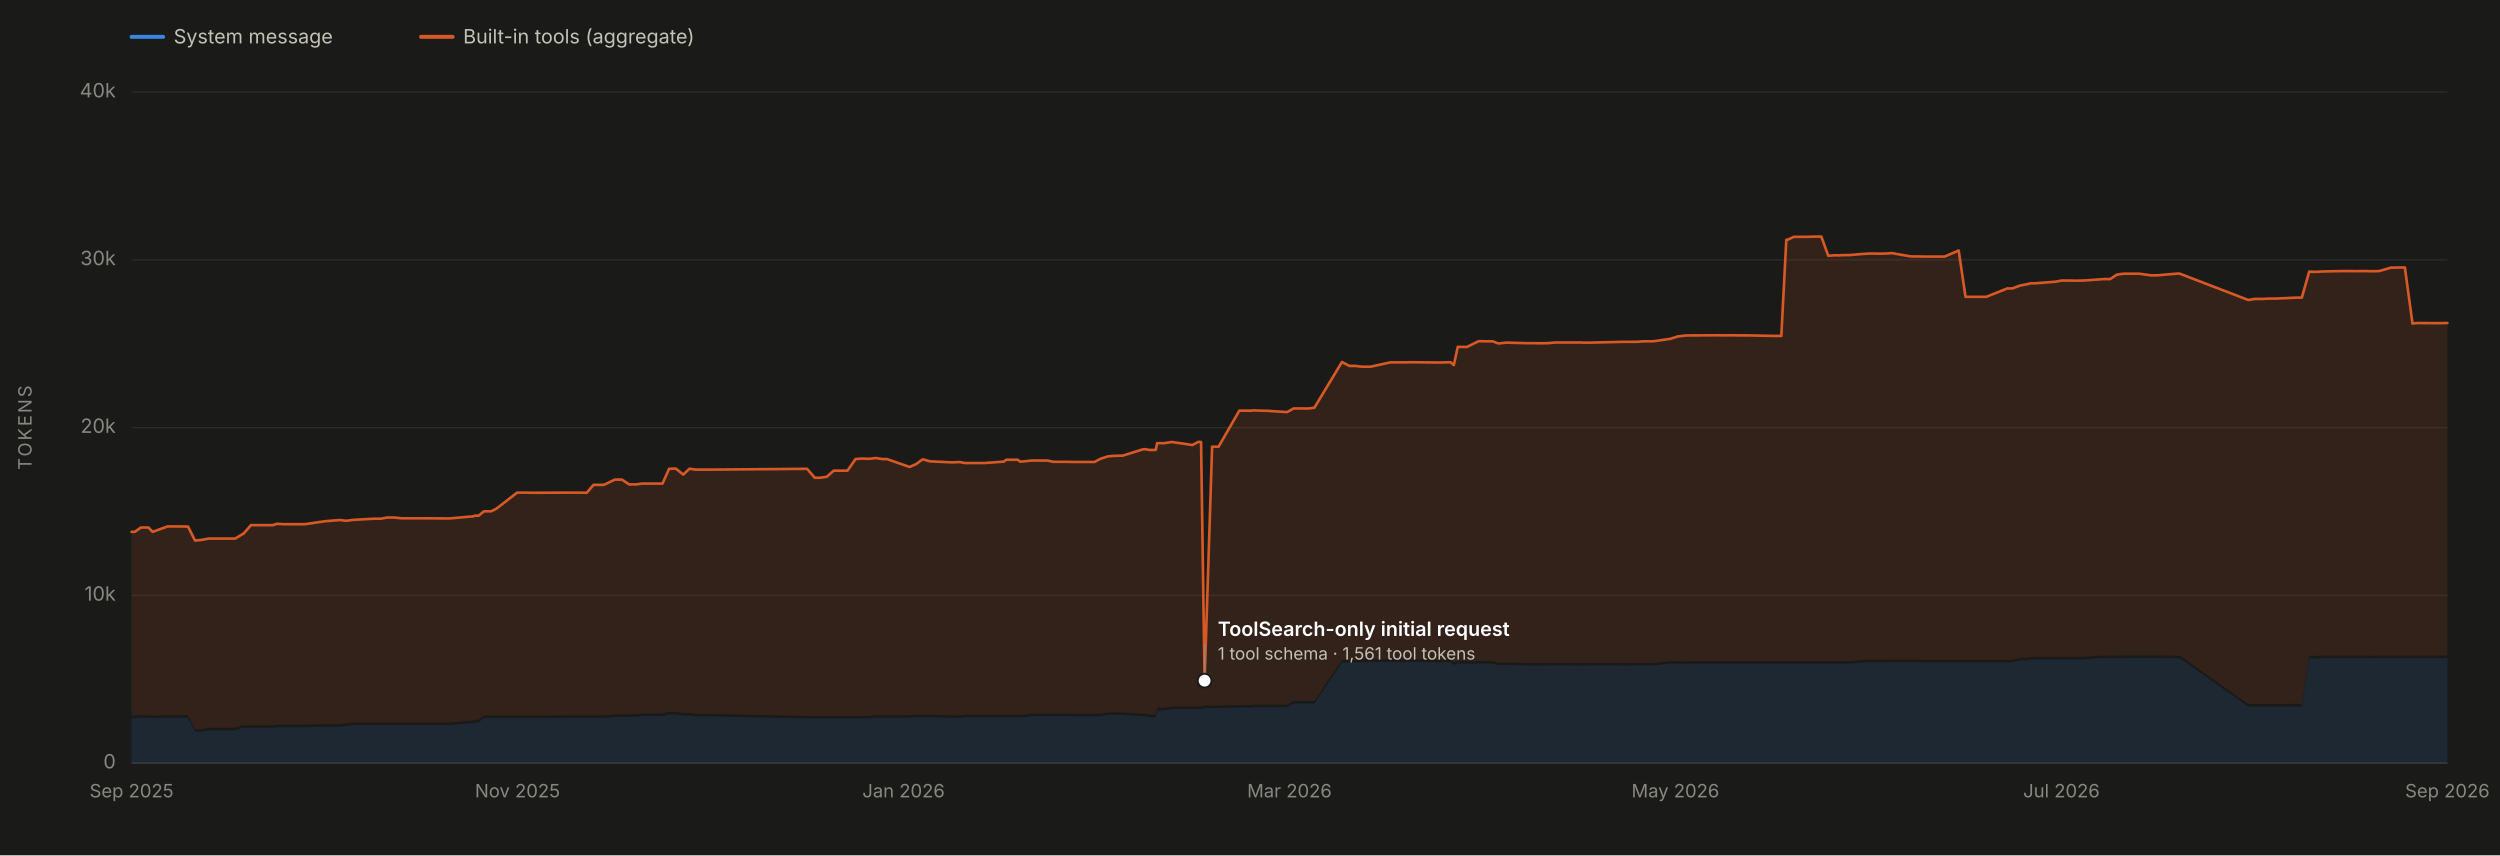
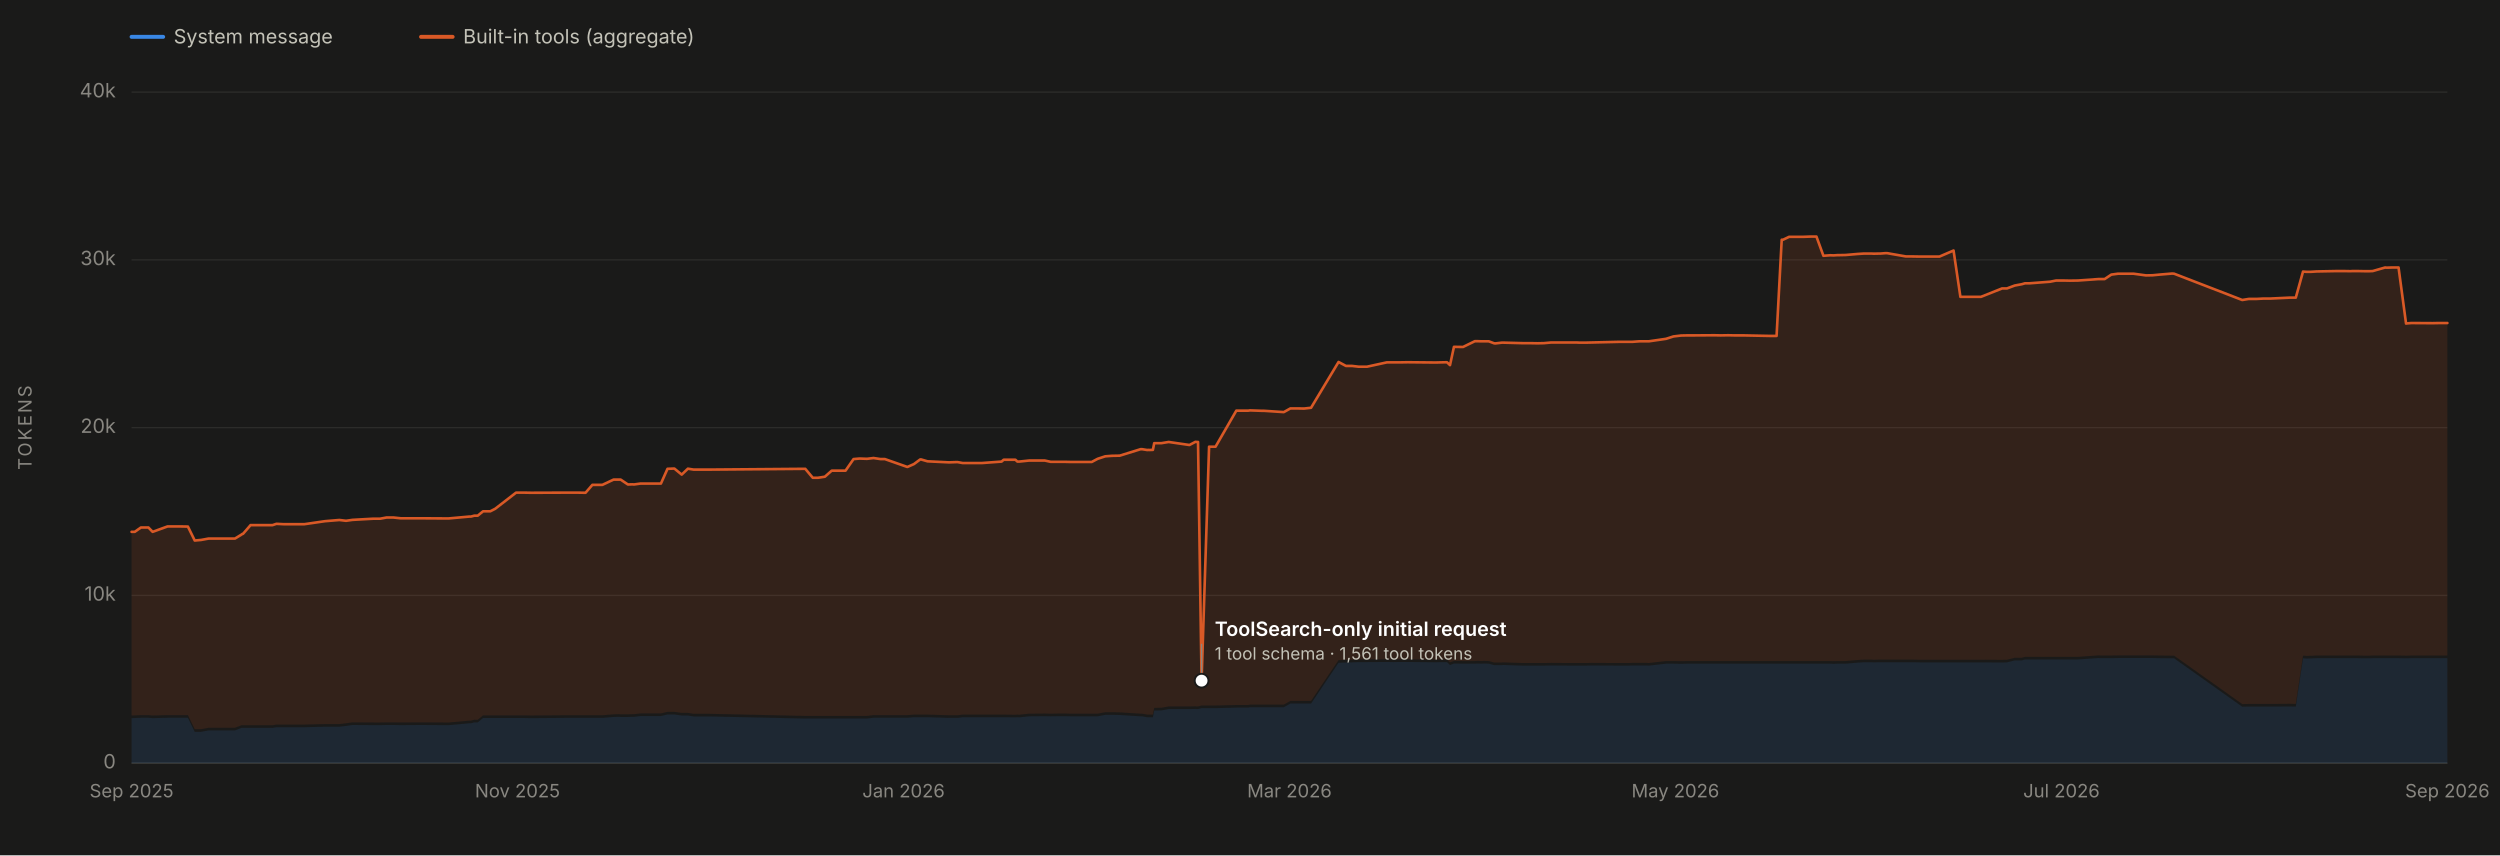
<svg xmlns="http://www.w3.org/2000/svg" viewBox="0 0 1900 650" width="1900" height="650" role="img" aria-labelledby="chartTitle chartDesc" font-family="system-ui, -apple-system, 'Segoe UI', sans-serif">
  <rect x="0" y="0" width="1900" height="650" fill="#1a1a19" />
  <line x1="100" y1="580.0" x2="1860" y2="580.0" stroke="#2c2c2a" stroke-width="1" />
  <text x="88" y="584.0" font-size="15" fill="#898781" text-anchor="end">0</text>
  <line x1="100" y1="452.5" x2="1860" y2="452.5" stroke="#2c2c2a" stroke-width="1" />
  <text x="88" y="456.5" font-size="15" fill="#898781" text-anchor="end">10k</text>
  <line x1="100" y1="325.0" x2="1860" y2="325.0" stroke="#2c2c2a" stroke-width="1" />
  <text x="88" y="329.0" font-size="15" fill="#898781" text-anchor="end">20k</text>
  <line x1="100" y1="197.5" x2="1860" y2="197.5" stroke="#2c2c2a" stroke-width="1" />
  <text x="88" y="201.5" font-size="15" fill="#898781" text-anchor="end">30k</text>
  <line x1="100" y1="70.0" x2="1860" y2="70.0" stroke="#2c2c2a" stroke-width="1" />
  <text x="88" y="74.0" font-size="15" fill="#898781" text-anchor="end">40k</text>
  <text x="24" y="325.0" font-size="14" fill="#898781" text-anchor="middle" letter-spacing="1.5" transform="rotate(-90 24 325.0)">TOKENS</text>
  <line x1="100" y1="580" x2="1860" y2="580" stroke="#383835" stroke-width="1" />
  <text x="100.0" y="606" font-size="14" fill="#898781" text-anchor="middle">Sep 2025</text>
  <text x="393.3" y="606" font-size="14" fill="#898781" text-anchor="middle">Nov 2025</text>
  <text x="686.7" y="606" font-size="14" fill="#898781" text-anchor="middle">Jan 2026</text>
  <text x="980.0" y="606" font-size="14" fill="#898781" text-anchor="middle">Mar 2026</text>
  <text x="1273.3" y="606" font-size="14" fill="#898781" text-anchor="middle">May 2026</text>
  <text x="1566.7" y="606" font-size="14" fill="#898781" text-anchor="middle">Jul 2026</text>
  <text x="1860.0" y="606" font-size="14" fill="#898781" text-anchor="middle">Sep 2026</text>
-   <path d="M 100.0 580.0 L 100.0 545.8 L 102.4 545.7 L 107.1 545.5 L 112.8 545.5 L 116.0 545.8 L 127.4 545.5 L 138.0 545.5 L 142.9 545.5 L 148.2 556.2 L 152.4 556.2 L 152.8 556.2 L 158.7 555.1 L 178.8 555.1 L 183.7 553.2 L 184.6 553.2 L 185.0 553.2 L 189.0 553.2 L 190.7 553.2 L 195.4 553.2 L 207.4 553.2 L 210.4 552.7 L 216.2 552.7 L 227.0 552.7 L 231.6 552.7 L 247.4 552.3 L 258.4 552.3 L 263.4 551.7 L 268.4 551.0 L 284.5 551.1 L 289.5 551.1 L 294.4 551.0 L 299.5 551.0 L 305.1 551.1 L 320.7 551.0 L 337.2 551.1 L 341.8 551.1 L 357.3 549.7 L 358.7 549.7 L 361.3 549.0 L 363.8 549.0 L 367.8 545.7 L 373.3 545.7 L 377.1 545.7 L 393.0 545.7 L 394.0 545.7 L 394.5 545.7 L 399.4 545.7 L 404.4 545.8 L 430.7 545.6 L 437.0 545.6 L 440.0 545.6 L 445.9 545.6 L 451.1 545.6 L 458.9 545.6 L 467.3 544.9 L 471.5 544.8 L 472.7 544.9 L 478.3 544.9 L 481.8 544.8 L 482.9 544.8 L 487.9 544.2 L 488.2 544.2 L 503.5 544.2 L 508.5 543.0 L 513.6 543.0 L 519.3 543.8 L 524.0 543.8 L 528.4 544.5 L 540.3 544.5 L 613.4 546.1 L 619.2 546.1 L 623.2 546.1 L 628.4 546.1 L 633.6 546.1 L 639.1 546.1 L 644.1 546.1 L 650.2 546.1 L 654.9 546.1 L 660.5 546.1 L 665.5 545.5 L 670.8 545.5 L 671.0 545.5 L 674.1 545.5 L 691.3 545.5 L 696.3 545.1 L 701.0 545.1 L 701.4 545.1 L 701.8 545.1 L 706.7 545.1 L 723.1 545.6 L 728.5 545.6 L 729.6 545.6 L 733.4 545.1 L 737.8 545.1 L 739.1 545.1 L 742.9 545.1 L 747.9 545.1 L 748.2 545.1 L 763.0 545.1 L 764.7 545.1 L 773.6 545.2 L 775.1 545.1 L 776.5 545.2 L 784.1 544.4 L 784.4 544.4 L 796.0 544.3 L 800.6 544.4 L 806.6 544.3 L 811.9 544.3 L 815.7 544.4 L 831.8 544.4 L 836.3 544.4 L 842.1 543.3 L 847.4 543.3 L 847.8 543.3 L 853.2 543.4 L 868.9 544.4 L 870.3 544.4 L 873.9 545.1 L 874.7 545.1 L 874.8 545.1 L 875.5 545.1 L 878.4 545.1 L 879.4 540.0 L 884.2 539.9 L 885.0 539.9 L 890.5 538.9 L 906.3 538.9 L 910.8 538.8 L 911.9 538.9 L 912.8 538.9 L 915.5 538.2 L 921.2 538.2 L 926.1 538.2 L 941.9 537.8 L 951.1 537.8 L 952.4 537.5 L 961.2 537.5 L 963.0 537.5 L 978.2 537.5 L 983.2 534.7 L 988.5 534.7 L 993.6 534.7 L 998.9 534.7 L 1019.9 503.7 L 1025.5 503.5 L 1030.1 503.4 L 1035.2 503.2 L 1041.6 503.2 L 1056.7 503.1 L 1062.0 503.2 L 1067.0 503.1 L 1072.5 503.1 L 1092.7 503.3 L 1094.4 503.3 L 1098.0 503.2 L 1102.5 503.2 L 1104.9 505.4 L 1107.9 504.3 L 1114.8 504.4 L 1123.8 504.4 L 1125.8 504.3 L 1128.7 504.4 L 1130.7 504.3 L 1134.4 504.4 L 1138.4 505.5 L 1139.3 505.5 L 1144.5 505.5 L 1145.4 505.4 L 1160.2 505.9 L 1166.0 505.9 L 1171.6 505.9 L 1176.3 505.9 L 1181.9 505.8 L 1196.8 505.9 L 1201.5 505.9 L 1203.3 505.9 L 1208.5 505.9 L 1212.6 505.8 L 1233.3 505.9 L 1238.2 505.9 L 1241.1 505.9 L 1243.6 505.8 L 1249.1 505.8 L 1253.5 505.8 L 1255.1 505.8 L 1256.4 505.9 L 1269.5 504.4 L 1275.1 504.4 L 1280.9 504.5 L 1285.6 504.4 L 1290.5 504.4 L 1306.4 504.4 L 1311.1 504.4 L 1316.9 504.4 L 1321.5 504.4 L 1323.0 504.4 L 1326.9 504.4 L 1328.7 504.4 L 1348.5 504.4 L 1353.8 504.4 L 1357.6 504.4 L 1358.6 504.4 L 1363.3 504.4 L 1364.9 504.4 L 1373.8 504.4 L 1379.5 504.4 L 1384.2 504.4 L 1389.5 504.4 L 1394.7 504.4 L 1397.1 504.5 L 1400.1 504.4 L 1401.5 504.4 L 1406.3 504.4 L 1415.6 503.6 L 1420.4 503.3 L 1426.0 503.3 L 1427.8 503.4 L 1432.2 503.3 L 1433.0 503.3 L 1436.8 503.3 L 1438.0 503.3 L 1452.3 503.3 L 1457.3 503.3 L 1462.6 503.4 L 1468.6 503.4 L 1469.0 503.4 L 1477.9 503.4 L 1488.6 503.4 L 1493.8 503.4 L 1498.3 503.4 L 1499.2 503.4 L 1504.5 503.4 L 1509.5 503.4 L 1525.6 503.5 L 1529.4 503.4 L 1535.3 501.9 L 1540.7 501.9 L 1543.1 501.2 L 1546.6 501.2 L 1562.2 501.2 L 1566.8 501.2 L 1568.2 501.2 L 1572.4 501.2 L 1577.3 501.2 L 1583.5 501.2 L 1598.9 500.1 L 1600.5 500.2 L 1603.7 500.2 L 1608.9 500.2 L 1614.1 500.1 L 1620.0 500.1 L 1620.4 500.1 L 1625.7 500.1 L 1635.2 500.1 L 1640.3 500.1 L 1645.5 500.2 L 1655.2 500.3 L 1656.7 500.3 L 1708.7 537.1 L 1713.5 537.0 L 1719.2 537.0 L 1725.0 537.0 L 1729.7 537.0 L 1730.3 537.0 L 1744.9 536.9 L 1749.4 537.0 L 1755.0 500.3 L 1757.8 500.5 L 1760.7 500.4 L 1765.3 500.2 L 1780.8 500.2 L 1786.1 500.2 L 1791.4 500.2 L 1792.5 500.2 L 1796.4 500.2 L 1801.5 500.3 L 1805.8 500.3 L 1808.2 500.2 L 1817.6 500.2 L 1818.4 500.2 L 1819.6 500.2 L 1822.8 500.2 L 1827.7 500.2 L 1833.5 500.3 L 1833.9 500.3 L 1837.6 500.2 L 1853.6 500.2 L 1858.9 500.2 L 1860.0 500.2 L 1860.0 580.0 Z" fill="#3987e5" fill-opacity="0.13" stroke="none" />
-   <path d="M 100.0 543.8 L 100.0 404.2 L 102.4 404.2 L 107.1 400.9 L 112.8 400.9 L 116.0 404.2 L 127.4 400.1 L 138.0 400.1 L 142.9 400.2 L 148.2 410.8 L 152.4 410.4 L 152.8 410.4 L 158.7 409.3 L 178.8 409.3 L 183.7 406.3 L 184.6 405.7 L 185.0 405.7 L 189.0 401.1 L 190.7 399.1 L 195.4 399.1 L 207.4 399.1 L 210.4 398.1 L 216.2 398.4 L 227.0 398.4 L 231.6 398.4 L 247.4 396.1 L 258.4 395.2 L 263.4 395.8 L 268.4 395.1 L 284.5 394.2 L 289.5 394.2 L 294.4 393.3 L 299.5 393.3 L 305.1 393.9 L 320.7 393.9 L 337.2 394.0 L 341.8 394.0 L 357.3 392.6 L 358.7 392.6 L 361.3 391.9 L 363.8 391.9 L 367.8 388.6 L 373.3 388.6 L 377.1 386.7 L 393.0 374.4 L 394.0 374.4 L 394.5 374.4 L 399.4 374.4 L 404.4 374.5 L 430.7 374.4 L 437.0 374.4 L 440.0 374.4 L 445.9 374.5 L 451.1 368.5 L 458.9 368.5 L 467.3 364.5 L 471.5 364.5 L 472.7 364.5 L 478.3 368.2 L 481.8 368.1 L 482.9 368.2 L 487.9 367.5 L 488.2 367.5 L 503.5 367.5 L 508.5 356.3 L 513.6 356.1 L 519.3 360.7 L 524.0 356.2 L 528.4 356.9 L 540.3 356.9 L 613.4 356.3 L 619.2 363.1 L 623.2 363.1 L 628.4 362.3 L 633.6 357.7 L 639.1 357.7 L 644.1 357.7 L 650.2 348.9 L 654.9 348.5 L 660.5 348.7 L 665.5 348.1 L 670.8 348.9 L 671.0 348.9 L 674.1 348.9 L 691.3 354.9 L 696.3 352.7 L 701.0 349.2 L 701.4 349.2 L 701.8 349.2 L 706.7 350.6 L 723.1 351.4 L 728.5 351.2 L 729.6 351.2 L 733.4 351.9 L 737.8 351.9 L 739.1 351.9 L 742.9 351.9 L 747.9 351.9 L 748.2 351.9 L 763.0 350.8 L 764.7 349.4 L 773.6 349.4 L 775.1 350.8 L 776.5 350.8 L 784.1 350.0 L 784.4 350.0 L 796.0 350.0 L 800.6 351.0 L 806.6 351.0 L 811.9 351.0 L 815.7 351.1 L 831.8 351.1 L 836.3 348.7 L 842.1 346.8 L 847.4 346.4 L 847.8 346.4 L 853.2 346.3 L 868.9 341.4 L 870.3 341.4 L 873.9 342.0 L 874.7 342.0 L 874.8 341.9 L 875.5 342.0 L 878.4 341.9 L 879.4 336.8 L 884.2 336.8 L 885.0 336.8 L 890.5 335.9 L 906.3 338.2 L 910.8 335.8 L 911.9 335.9 L 912.8 335.9 L 915.5 517.3 L 921.2 339.5 L 926.1 339.5 L 941.9 312.1 L 951.1 312.1 L 952.4 311.9 L 961.2 312.2 L 963.0 312.2 L 978.2 313.2 L 983.2 310.4 L 988.5 310.4 L 993.6 310.5 L 998.9 309.9 L 1019.9 275.1 L 1025.5 278.1 L 1030.1 278.1 L 1035.2 278.7 L 1041.6 278.7 L 1056.7 275.4 L 1062.0 275.4 L 1067.0 275.4 L 1072.5 275.3 L 1092.7 275.5 L 1094.4 275.5 L 1098.0 275.4 L 1102.5 275.3 L 1104.9 277.5 L 1107.9 263.6 L 1114.8 263.7 L 1123.8 259.3 L 1125.8 259.3 L 1128.7 259.4 L 1130.7 259.4 L 1134.4 259.4 L 1138.4 260.9 L 1139.3 261.0 L 1144.5 260.4 L 1145.4 260.4 L 1160.2 260.8 L 1166.0 260.8 L 1171.6 260.9 L 1176.3 260.8 L 1181.9 260.3 L 1196.8 260.3 L 1201.5 260.3 L 1203.3 260.4 L 1208.5 260.4 L 1212.6 260.3 L 1233.3 259.8 L 1238.2 259.8 L 1241.1 259.8 L 1243.6 259.8 L 1249.1 259.4 L 1253.5 259.4 L 1255.1 259.4 L 1256.4 259.4 L 1269.5 257.5 L 1275.1 255.7 L 1280.9 255.0 L 1285.6 254.9 L 1290.5 254.9 L 1306.4 254.8 L 1311.1 254.9 L 1316.9 254.8 L 1321.5 254.9 L 1323.0 254.9 L 1326.9 254.9 L 1328.7 254.9 L 1348.5 255.3 L 1353.8 255.3 L 1357.6 182.2 L 1358.6 182.2 L 1363.3 180.0 L 1364.9 180.0 L 1373.8 180.0 L 1379.5 179.8 L 1384.2 179.8 L 1389.5 194.4 L 1394.7 194.0 L 1397.1 194.1 L 1400.1 193.9 L 1401.5 193.9 L 1406.3 193.8 L 1415.6 193.0 L 1420.4 192.7 L 1426.0 192.7 L 1427.8 192.8 L 1432.2 192.7 L 1433.0 192.7 L 1436.8 192.4 L 1438.0 192.4 L 1452.3 194.9 L 1457.3 194.9 L 1462.6 195.0 L 1468.6 195.0 L 1469.0 195.0 L 1477.9 195.0 L 1488.6 190.4 L 1493.8 225.6 L 1498.3 225.6 L 1499.2 225.6 L 1504.5 225.6 L 1509.5 225.6 L 1525.6 219.2 L 1529.4 219.2 L 1535.3 217.0 L 1540.7 216.0 L 1543.1 215.3 L 1546.6 215.3 L 1562.2 214.1 L 1566.8 213.2 L 1568.2 213.2 L 1572.4 213.2 L 1577.3 213.3 L 1583.5 213.2 L 1598.9 212.1 L 1600.5 212.1 L 1603.7 212.1 L 1608.9 208.7 L 1614.1 208.0 L 1620.0 208.0 L 1620.4 208.0 L 1625.7 208.0 L 1635.2 209.3 L 1640.3 209.2 L 1645.5 208.7 L 1655.2 207.9 L 1656.7 208.0 L 1708.7 228.0 L 1713.5 227.2 L 1719.2 227.2 L 1725.0 226.9 L 1729.7 226.9 L 1730.3 226.9 L 1744.9 226.2 L 1749.4 226.2 L 1755.0 206.4 L 1757.8 206.6 L 1760.7 206.6 L 1765.3 206.3 L 1780.8 206.0 L 1786.1 206.0 L 1791.4 206.1 L 1792.5 206.0 L 1796.4 206.0 L 1801.5 206.1 L 1805.8 206.1 L 1808.2 206.0 L 1817.6 203.3 L 1818.4 203.4 L 1819.6 203.4 L 1822.8 203.3 L 1827.7 203.3 L 1833.5 245.9 L 1833.9 245.8 L 1837.6 245.5 L 1853.6 245.6 L 1858.9 245.5 L 1860.0 245.5 L 1860.0 498.2 L 1858.9 498.2 L 1853.6 498.2 L 1837.6 498.2 L 1833.9 498.3 L 1833.5 498.3 L 1827.7 498.2 L 1822.8 498.2 L 1819.6 498.2 L 1818.4 498.2 L 1817.6 498.2 L 1808.2 498.2 L 1805.8 498.3 L 1801.5 498.3 L 1796.4 498.2 L 1792.5 498.2 L 1791.4 498.2 L 1786.1 498.2 L 1780.8 498.2 L 1765.3 498.2 L 1760.7 498.4 L 1757.8 498.5 L 1755.0 498.3 L 1749.4 535.0 L 1744.9 534.9 L 1730.3 535.0 L 1729.7 535.0 L 1725.0 535.0 L 1719.2 535.0 L 1713.5 535.0 L 1708.7 535.1 L 1656.7 498.3 L 1655.2 498.3 L 1645.5 498.2 L 1640.3 498.1 L 1635.2 498.1 L 1625.7 498.1 L 1620.4 498.1 L 1620.0 498.1 L 1614.1 498.1 L 1608.9 498.2 L 1603.7 498.2 L 1600.5 498.2 L 1598.9 498.1 L 1583.5 499.2 L 1577.3 499.2 L 1572.4 499.2 L 1568.2 499.2 L 1566.8 499.2 L 1562.2 499.2 L 1546.6 499.2 L 1543.1 499.2 L 1540.7 499.9 L 1535.3 499.9 L 1529.4 501.4 L 1525.6 501.5 L 1509.5 501.4 L 1504.5 501.4 L 1499.2 501.4 L 1498.3 501.4 L 1493.8 501.4 L 1488.6 501.4 L 1477.9 501.4 L 1469.0 501.4 L 1468.6 501.4 L 1462.6 501.4 L 1457.3 501.3 L 1452.3 501.3 L 1438.0 501.3 L 1436.8 501.3 L 1433.0 501.3 L 1432.2 501.3 L 1427.8 501.4 L 1426.0 501.3 L 1420.4 501.3 L 1415.6 501.6 L 1406.3 502.4 L 1401.5 502.4 L 1400.1 502.4 L 1397.1 502.5 L 1394.7 502.4 L 1389.5 502.4 L 1384.2 502.4 L 1379.5 502.4 L 1373.8 502.4 L 1364.9 502.4 L 1363.3 502.4 L 1358.6 502.4 L 1357.6 502.4 L 1353.8 502.4 L 1348.5 502.4 L 1328.7 502.4 L 1326.9 502.4 L 1323.0 502.4 L 1321.5 502.4 L 1316.9 502.4 L 1311.1 502.4 L 1306.4 502.4 L 1290.5 502.4 L 1285.6 502.4 L 1280.9 502.5 L 1275.1 502.4 L 1269.5 502.4 L 1256.4 503.9 L 1255.1 503.8 L 1253.5 503.8 L 1249.1 503.8 L 1243.6 503.8 L 1241.1 503.9 L 1238.2 503.9 L 1233.3 503.9 L 1212.6 503.8 L 1208.5 503.9 L 1203.3 503.9 L 1201.5 503.9 L 1196.8 503.9 L 1181.9 503.8 L 1176.3 503.9 L 1171.6 503.9 L 1166.0 503.9 L 1160.2 503.9 L 1145.4 503.4 L 1144.5 503.5 L 1139.3 503.5 L 1138.4 503.5 L 1134.4 502.4 L 1130.7 502.3 L 1128.7 502.4 L 1125.8 502.3 L 1123.8 502.4 L 1114.8 502.4 L 1107.9 502.3 L 1104.9 503.4 L 1102.5 501.2 L 1098.0 501.2 L 1094.4 501.3 L 1092.7 501.3 L 1072.5 501.1 L 1067.0 501.1 L 1062.0 501.2 L 1056.7 501.1 L 1041.6 501.2 L 1035.2 501.2 L 1030.1 501.4 L 1025.5 501.5 L 1019.9 501.7 L 998.9 532.7 L 993.6 532.7 L 988.5 532.7 L 983.2 532.7 L 978.2 535.5 L 963.0 535.5 L 961.2 535.5 L 952.4 535.5 L 951.1 535.8 L 941.9 535.8 L 926.1 536.2 L 921.2 536.2 L 915.5 536.2 L 912.8 536.9 L 911.9 536.9 L 910.8 536.8 L 906.3 536.9 L 890.5 536.9 L 885.0 537.9 L 884.2 537.9 L 879.4 538.0 L 878.4 543.1 L 875.5 543.1 L 874.8 543.1 L 874.7 543.1 L 873.9 543.1 L 870.3 542.4 L 868.9 542.4 L 853.2 541.4 L 847.8 541.3 L 847.4 541.3 L 842.1 541.3 L 836.3 542.4 L 831.8 542.4 L 815.7 542.4 L 811.9 542.3 L 806.6 542.3 L 800.6 542.4 L 796.0 542.3 L 784.4 542.4 L 784.1 542.4 L 776.5 543.2 L 775.1 543.1 L 773.6 543.2 L 764.7 543.1 L 763.0 543.1 L 748.2 543.1 L 747.9 543.1 L 742.9 543.1 L 739.1 543.1 L 737.8 543.1 L 733.4 543.1 L 729.6 543.6 L 728.5 543.6 L 723.1 543.6 L 706.7 543.1 L 701.8 543.1 L 701.4 543.1 L 701.0 543.1 L 696.3 543.1 L 691.3 543.5 L 674.1 543.5 L 671.0 543.5 L 670.8 543.5 L 665.5 543.5 L 660.5 544.1 L 654.9 544.1 L 650.2 544.1 L 644.1 544.1 L 639.1 544.1 L 633.6 544.1 L 628.4 544.1 L 623.2 544.1 L 619.2 544.1 L 613.4 544.1 L 540.3 542.5 L 528.4 542.5 L 524.0 541.8 L 519.3 541.8 L 513.6 541.0 L 508.5 541.0 L 503.5 542.2 L 488.2 542.2 L 487.9 542.2 L 482.9 542.8 L 481.8 542.8 L 478.3 542.9 L 472.7 542.9 L 471.5 542.8 L 467.3 542.9 L 458.9 543.6 L 451.1 543.6 L 445.9 543.6 L 440.0 543.6 L 437.0 543.6 L 430.7 543.6 L 404.4 543.8 L 399.4 543.7 L 394.5 543.7 L 394.0 543.7 L 393.0 543.7 L 377.1 543.7 L 373.3 543.7 L 367.8 543.7 L 363.8 547.0 L 361.3 547.0 L 358.7 547.7 L 357.3 547.7 L 341.8 549.1 L 337.2 549.1 L 320.7 549.0 L 305.1 549.1 L 299.5 549.0 L 294.4 549.0 L 289.5 549.1 L 284.5 549.1 L 268.4 549.0 L 263.4 549.7 L 258.4 550.3 L 247.4 550.3 L 231.6 550.7 L 227.0 550.7 L 216.2 550.7 L 210.4 550.7 L 207.4 551.2 L 195.4 551.2 L 190.7 551.2 L 189.0 551.2 L 185.0 551.2 L 184.6 551.2 L 183.7 551.2 L 178.8 553.1 L 158.7 553.1 L 152.8 554.2 L 152.4 554.2 L 148.2 554.2 L 142.9 543.5 L 138.0 543.5 L 127.4 543.5 L 116.0 543.8 L 112.8 543.5 L 107.1 543.5 L 102.4 543.7 L 100.0 543.8 Z" fill="#d95926" fill-opacity="0.13" stroke="none" />
-   <path d="M 100.0 404.2 L 102.4 404.2 L 107.1 400.9 L 112.8 400.9 L 116.0 404.2 L 127.4 400.1 L 138.0 400.1 L 142.9 400.2 L 148.2 410.8 L 152.4 410.4 L 152.8 410.4 L 158.7 409.3 L 178.8 409.3 L 183.7 406.3 L 184.6 405.7 L 185.0 405.7 L 189.0 401.1 L 190.7 399.1 L 195.4 399.1 L 207.4 399.1 L 210.4 398.1 L 216.2 398.4 L 227.0 398.4 L 231.6 398.4 L 247.4 396.1 L 258.4 395.2 L 263.4 395.8 L 268.4 395.1 L 284.5 394.2 L 289.5 394.2 L 294.4 393.3 L 299.5 393.3 L 305.1 393.9 L 320.7 393.9 L 337.2 394.0 L 341.8 394.0 L 357.3 392.6 L 358.7 392.6 L 361.3 391.9 L 363.8 391.9 L 367.8 388.6 L 373.3 388.6 L 377.1 386.7 L 393.0 374.4 L 394.0 374.4 L 394.5 374.4 L 399.4 374.4 L 404.4 374.5 L 430.7 374.4 L 437.0 374.4 L 440.0 374.4 L 445.9 374.5 L 451.1 368.5 L 458.9 368.5 L 467.3 364.5 L 471.5 364.5 L 472.7 364.5 L 478.3 368.2 L 481.8 368.1 L 482.9 368.2 L 487.9 367.5 L 488.2 367.5 L 503.5 367.5 L 508.5 356.3 L 513.6 356.1 L 519.3 360.7 L 524.0 356.2 L 528.4 356.9 L 540.3 356.9 L 613.4 356.3 L 619.2 363.1 L 623.2 363.1 L 628.4 362.3 L 633.6 357.7 L 639.1 357.7 L 644.1 357.7 L 650.2 348.9 L 654.9 348.5 L 660.5 348.7 L 665.5 348.1 L 670.8 348.9 L 671.0 348.9 L 674.1 348.9 L 691.3 354.9 L 696.3 352.7 L 701.0 349.2 L 701.4 349.2 L 701.8 349.2 L 706.7 350.6 L 723.1 351.4 L 728.5 351.2 L 729.6 351.2 L 733.4 351.9 L 737.8 351.9 L 739.1 351.9 L 742.9 351.9 L 747.9 351.9 L 748.2 351.9 L 763.0 350.8 L 764.7 349.4 L 773.6 349.4 L 775.1 350.8 L 776.5 350.8 L 784.1 350.0 L 784.4 350.0 L 796.0 350.0 L 800.6 351.0 L 806.6 351.0 L 811.9 351.0 L 815.7 351.1 L 831.8 351.1 L 836.3 348.7 L 842.1 346.8 L 847.4 346.4 L 847.8 346.4 L 853.2 346.3 L 868.9 341.4 L 870.3 341.4 L 873.9 342.0 L 874.7 342.0 L 874.8 341.9 L 875.5 342.0 L 878.4 341.9 L 879.4 336.8 L 884.2 336.8 L 885.0 336.8 L 890.5 335.9 L 906.3 338.2 L 910.8 335.8 L 911.9 335.9 L 912.8 335.9 L 915.5 517.3 L 921.2 339.5 L 926.1 339.5 L 941.9 312.1 L 951.1 312.1 L 952.4 311.9 L 961.2 312.2 L 963.0 312.2 L 978.2 313.2 L 983.2 310.4 L 988.5 310.4 L 993.6 310.5 L 998.9 309.9 L 1019.9 275.1 L 1025.5 278.1 L 1030.1 278.1 L 1035.2 278.7 L 1041.6 278.7 L 1056.7 275.4 L 1062.0 275.4 L 1067.0 275.4 L 1072.5 275.3 L 1092.7 275.5 L 1094.4 275.5 L 1098.0 275.4 L 1102.5 275.3 L 1104.9 277.5 L 1107.9 263.6 L 1114.8 263.7 L 1123.8 259.3 L 1125.8 259.3 L 1128.7 259.4 L 1130.7 259.4 L 1134.4 259.4 L 1138.4 260.9 L 1139.3 261.0 L 1144.5 260.4 L 1145.4 260.4 L 1160.2 260.8 L 1166.0 260.8 L 1171.6 260.9 L 1176.3 260.8 L 1181.9 260.3 L 1196.8 260.3 L 1201.5 260.3 L 1203.3 260.4 L 1208.5 260.4 L 1212.6 260.3 L 1233.3 259.8 L 1238.2 259.8 L 1241.1 259.8 L 1243.6 259.8 L 1249.1 259.4 L 1253.5 259.4 L 1255.1 259.4 L 1256.4 259.4 L 1269.5 257.5 L 1275.1 255.7 L 1280.9 255.0 L 1285.6 254.9 L 1290.5 254.9 L 1306.4 254.8 L 1311.1 254.9 L 1316.9 254.8 L 1321.5 254.9 L 1323.0 254.9 L 1326.9 254.9 L 1328.7 254.9 L 1348.5 255.3 L 1353.8 255.3 L 1357.6 182.2 L 1358.6 182.2 L 1363.3 180.0 L 1364.9 180.0 L 1373.8 180.0 L 1379.5 179.8 L 1384.2 179.8 L 1389.5 194.4 L 1394.7 194.0 L 1397.1 194.1 L 1400.1 193.9 L 1401.5 193.9 L 1406.3 193.8 L 1415.6 193.0 L 1420.4 192.7 L 1426.0 192.7 L 1427.8 192.8 L 1432.2 192.7 L 1433.0 192.7 L 1436.8 192.4 L 1438.0 192.4 L 1452.3 194.9 L 1457.3 194.9 L 1462.6 195.0 L 1468.6 195.0 L 1469.0 195.0 L 1477.9 195.0 L 1488.6 190.4 L 1493.8 225.6 L 1498.3 225.6 L 1499.2 225.6 L 1504.5 225.6 L 1509.5 225.6 L 1525.6 219.2 L 1529.4 219.2 L 1535.3 217.0 L 1540.7 216.0 L 1543.1 215.3 L 1546.6 215.3 L 1562.2 214.1 L 1566.8 213.2 L 1568.2 213.2 L 1572.4 213.2 L 1577.3 213.3 L 1583.5 213.2 L 1598.9 212.1 L 1600.5 212.1 L 1603.7 212.1 L 1608.9 208.7 L 1614.1 208.0 L 1620.0 208.0 L 1620.4 208.0 L 1625.7 208.0 L 1635.2 209.3 L 1640.3 209.2 L 1645.5 208.7 L 1655.2 207.9 L 1656.7 208.0 L 1708.7 228.0 L 1713.5 227.2 L 1719.2 227.2 L 1725.0 226.9 L 1729.7 226.9 L 1730.3 226.9 L 1744.9 226.2 L 1749.4 226.2 L 1755.0 206.4 L 1757.8 206.6 L 1760.7 206.6 L 1765.3 206.3 L 1780.8 206.0 L 1786.1 206.0 L 1791.4 206.1 L 1792.5 206.0 L 1796.4 206.0 L 1801.5 206.1 L 1805.8 206.1 L 1808.2 206.0 L 1817.6 203.3 L 1818.4 203.4 L 1819.6 203.4 L 1822.8 203.3 L 1827.7 203.3 L 1833.5 245.9 L 1833.9 245.8 L 1837.6 245.5 L 1853.6 245.6 L 1858.9 245.5 L 1860.0 245.5" fill="none" stroke="#d95926" stroke-width="2" stroke-linejoin="round" stroke-linecap="round" />
-   <circle cx="915.5" cy="517.3" r="6" fill="#1a1a19" />
-   <circle cx="915.5" cy="517.3" r="4.5" fill="#ffffff" />
-   <line x1="915.5" y1="511.3" x2="915.5" y2="489.3" stroke="#898781" stroke-width="1" />
-   <text x="925.5" y="483.3" font-size="15" font-weight="600" fill="#ffffff" text-anchor="start">ToolSearch-only initial request</text>
-   <text x="925.5" y="501.3" font-size="13" fill="#c3c2b7" text-anchor="start">1 tool schema · 1,561 tool tokens</text>
+   <path d="M 100.0 580.0 L 100.0 545.8 L 102.4 545.7 L 107.1 545.5 L 112.8 545.5 L 116.0 545.8 L 127.3 545.5 L 137.8 545.5 L 142.8 545.5 L 148.0 556.2 L 152.3 556.2 L 152.6 556.2 L 158.6 555.1 L 178.6 555.1 L 183.5 553.2 L 184.3 553.2 L 184.7 553.2 L 188.7 553.2 L 190.4 553.2 L 195.2 553.2 L 207.1 553.2 L 210.1 552.7 L 215.8 552.7 L 226.6 552.7 L 231.2 552.7 L 247.0 552.3 L 257.9 552.3 L 263.0 551.7 L 267.9 551.0 L 283.9 551.1 L 289.0 551.1 L 293.8 551.0 L 299.0 551.0 L 304.5 551.1 L 320.1 551.0 L 336.6 551.1 L 341.1 551.1 L 356.6 549.7 L 357.9 549.7 L 360.5 549.0 L 363.1 549.0 L 367.1 545.7 L 372.6 545.7 L 376.3 545.7 L 392.2 545.7 L 393.2 545.7 L 393.6 545.7 L 398.6 545.7 L 403.5 545.8 L 429.7 545.6 L 436.1 545.6 L 439.0 545.6 L 445.0 545.6 L 450.2 545.6 L 457.8 545.6 L 466.3 544.9 L 470.5 544.8 L 471.7 544.9 L 477.2 544.9 L 480.8 544.8 L 481.8 544.8 L 486.8 544.2 L 487.1 544.2 L 502.3 544.2 L 507.3 543.0 L 512.5 543.0 L 518.1 543.8 L 522.8 543.8 L 527.2 544.5 L 539.0 544.5 L 612.0 546.1 L 617.7 546.1 L 621.7 546.1 L 626.9 546.1 L 632.1 546.1 L 637.6 546.1 L 642.6 546.1 L 648.7 546.1 L 653.3 546.1 L 658.9 546.1 L 663.9 545.5 L 669.2 545.5 L 669.4 545.5 L 672.5 545.5 L 689.6 545.5 L 694.6 545.1 L 699.3 545.1 L 699.7 545.1 L 700.1 545.1 L 704.9 545.1 L 721.3 545.6 L 726.7 545.6 L 727.8 545.6 L 731.6 545.1 L 736.0 545.1 L 737.2 545.1 L 741.1 545.1 L 746.0 545.1 L 746.3 545.1 L 761.2 545.1 L 762.8 545.1 L 771.7 545.2 L 773.2 545.1 L 774.6 545.2 L 782.2 544.4 L 782.4 544.4 L 794.0 544.3 L 798.6 544.4 L 804.6 544.3 L 809.9 544.3 L 813.7 544.4 L 829.7 544.4 L 834.2 544.4 L 840.0 543.3 L 845.3 543.3 L 845.7 543.3 L 851.0 543.4 L 866.8 544.4 L 868.1 544.4 L 871.8 545.1 L 872.5 545.1 L 872.6 545.1 L 873.3 545.1 L 876.2 545.1 L 877.2 540.0 L 881.9 539.9 L 882.7 539.9 L 888.2 538.9 L 904.0 538.9 L 908.5 538.8 L 909.7 538.9 L 910.5 538.9 L 913.2 538.2 L 918.9 538.2 L 923.8 538.2 L 939.6 537.8 L 948.7 537.8 L 950.0 537.5 L 958.7 537.5 L 960.5 537.5 L 975.7 537.5 L 980.7 534.7 L 986.0 534.7 L 991.1 534.7 L 996.4 534.7 L 1017.3 503.7 L 1022.9 503.5 L 1027.5 503.4 L 1032.6 503.2 L 1038.9 503.2 L 1054.0 503.1 L 1059.2 503.2 L 1064.2 503.1 L 1069.8 503.1 L 1089.9 503.3 L 1091.5 503.3 L 1095.2 503.2 L 1099.7 503.2 L 1102.0 505.4 L 1105.0 504.3 L 1111.9 504.4 L 1120.9 504.4 L 1122.9 504.3 L 1125.8 504.4 L 1127.8 504.3 L 1131.5 504.4 L 1135.5 505.5 L 1136.4 505.5 L 1141.5 505.5 L 1142.5 505.4 L 1157.2 505.9 L 1162.9 505.9 L 1168.6 505.9 L 1173.3 505.9 L 1178.8 505.8 L 1193.7 505.9 L 1198.4 505.9 L 1200.2 505.9 L 1205.4 505.9 L 1209.5 505.8 L 1230.1 505.9 L 1235.0 505.9 L 1237.9 505.9 L 1240.4 505.8 L 1245.8 505.8 L 1250.2 505.8 L 1251.9 505.8 L 1253.1 505.9 L 1266.2 504.4 L 1271.8 504.4 L 1277.6 504.5 L 1282.3 504.4 L 1287.1 504.4 L 1303.0 504.4 L 1307.7 504.4 L 1313.5 504.4 L 1318.0 504.4 L 1319.5 504.4 L 1323.5 504.4 L 1325.2 504.4 L 1345.0 504.4 L 1350.2 504.4 L 1354.1 504.4 L 1355.1 504.4 L 1359.7 504.4 L 1361.4 504.4 L 1370.2 504.4 L 1375.9 504.4 L 1380.5 504.4 L 1385.8 504.4 L 1391.0 504.4 L 1393.5 504.5 L 1396.4 504.4 L 1397.8 504.4 L 1402.6 504.4 L 1411.9 503.6 L 1416.7 503.3 L 1422.2 503.3 L 1424.0 503.4 L 1428.4 503.3 L 1429.2 503.3 L 1433.0 503.3 L 1434.2 503.3 L 1448.5 503.3 L 1453.4 503.3 L 1458.8 503.4 L 1464.7 503.4 L 1465.2 503.4 L 1474.0 503.4 L 1484.7 503.4 L 1489.9 503.4 L 1494.4 503.4 L 1495.3 503.4 L 1500.5 503.4 L 1505.5 503.4 L 1521.6 503.5 L 1525.3 503.4 L 1531.2 501.9 L 1536.6 501.9 L 1539.0 501.2 L 1542.5 501.2 L 1558.1 501.2 L 1562.6 501.2 L 1564.0 501.2 L 1568.3 501.2 L 1573.1 501.2 L 1579.3 501.2 L 1594.7 500.1 L 1596.3 500.2 L 1599.5 500.2 L 1604.6 500.2 L 1609.8 500.1 L 1615.7 500.1 L 1616.1 500.1 L 1621.4 500.1 L 1630.9 500.1 L 1636.0 500.1 L 1641.2 500.2 L 1650.8 500.3 L 1652.3 500.3 L 1704.1 537.1 L 1709.0 537.0 L 1714.6 537.0 L 1720.4 537.0 L 1725.1 537.0 L 1725.7 537.0 L 1740.2 536.9 L 1744.8 537.0 L 1750.3 500.3 L 1753.1 500.5 L 1756.0 500.4 L 1760.6 500.2 L 1776.1 500.2 L 1781.3 500.2 L 1786.6 500.2 L 1787.7 500.2 L 1791.6 500.2 L 1796.7 500.3 L 1801.0 500.3 L 1803.3 500.2 L 1812.7 500.2 L 1813.6 500.2 L 1814.8 500.2 L 1817.9 500.2 L 1822.9 500.2 L 1828.6 500.3 L 1829.0 500.3 L 1832.7 500.2 L 1848.7 500.2 L 1853.9 500.2 L 1855.0 500.2 L 1860.0 500.2 L 1860.0 580.0 Z" fill="#3987e5" fill-opacity="0.13" stroke="none" />
+   <path d="M 100.0 543.8 L 100.0 404.2 L 102.4 404.2 L 107.1 400.9 L 112.8 400.9 L 116.0 404.2 L 127.3 400.1 L 137.8 400.1 L 142.8 400.2 L 148.0 410.8 L 152.3 410.4 L 152.6 410.4 L 158.6 409.3 L 178.6 409.3 L 183.5 406.3 L 184.3 405.7 L 184.7 405.7 L 188.7 401.1 L 190.4 399.1 L 195.2 399.1 L 207.1 399.1 L 210.1 398.1 L 215.8 398.4 L 226.6 398.4 L 231.2 398.4 L 247.0 396.1 L 257.9 395.2 L 263.0 395.8 L 267.9 395.1 L 283.9 394.2 L 289.0 394.2 L 293.8 393.3 L 299.0 393.3 L 304.5 393.9 L 320.1 393.9 L 336.6 394.0 L 341.1 394.0 L 356.6 392.6 L 357.9 392.6 L 360.5 391.9 L 363.1 391.9 L 367.1 388.6 L 372.6 388.6 L 376.3 386.7 L 392.2 374.4 L 393.2 374.4 L 393.6 374.4 L 398.6 374.4 L 403.5 374.5 L 429.7 374.4 L 436.1 374.4 L 439.0 374.4 L 445.0 374.5 L 450.2 368.5 L 457.8 368.5 L 466.3 364.5 L 470.5 364.5 L 471.7 364.5 L 477.2 368.2 L 480.8 368.1 L 481.8 368.2 L 486.8 367.5 L 487.1 367.5 L 502.3 367.5 L 507.3 356.3 L 512.5 356.1 L 518.1 360.7 L 522.8 356.2 L 527.2 356.9 L 539.0 356.9 L 612.0 356.3 L 617.7 363.1 L 621.7 363.1 L 626.9 362.3 L 632.1 357.7 L 637.6 357.7 L 642.6 357.7 L 648.7 348.9 L 653.3 348.5 L 658.9 348.7 L 663.9 348.1 L 669.2 348.9 L 669.4 348.9 L 672.5 348.9 L 689.6 354.9 L 694.6 352.7 L 699.3 349.2 L 699.7 349.2 L 700.1 349.2 L 704.9 350.6 L 721.3 351.4 L 726.7 351.2 L 727.8 351.2 L 731.6 351.9 L 736.0 351.9 L 737.2 351.9 L 741.1 351.9 L 746.0 351.9 L 746.3 351.9 L 761.2 350.8 L 762.8 349.4 L 771.7 349.4 L 773.2 350.8 L 774.6 350.8 L 782.2 350.0 L 782.4 350.0 L 794.0 350.0 L 798.6 351.0 L 804.6 351.0 L 809.9 351.0 L 813.7 351.1 L 829.7 351.1 L 834.2 348.7 L 840.0 346.8 L 845.3 346.4 L 845.7 346.4 L 851.0 346.3 L 866.8 341.4 L 868.1 341.4 L 871.8 342.0 L 872.5 342.0 L 872.6 341.9 L 873.3 342.0 L 876.2 341.9 L 877.2 336.8 L 881.9 336.8 L 882.7 336.8 L 888.2 335.9 L 904.0 338.2 L 908.5 335.8 L 909.7 335.9 L 910.5 335.9 L 913.2 517.3 L 918.9 339.5 L 923.8 339.5 L 939.6 312.1 L 948.7 312.1 L 950.0 311.9 L 958.7 312.2 L 960.5 312.2 L 975.7 313.2 L 980.7 310.4 L 986.0 310.4 L 991.1 310.5 L 996.4 309.9 L 1017.3 275.1 L 1022.9 278.1 L 1027.5 278.1 L 1032.6 278.7 L 1038.9 278.7 L 1054.0 275.4 L 1059.2 275.4 L 1064.2 275.4 L 1069.8 275.3 L 1089.9 275.5 L 1091.5 275.5 L 1095.2 275.4 L 1099.7 275.3 L 1102.0 277.5 L 1105.0 263.6 L 1111.9 263.7 L 1120.9 259.3 L 1122.9 259.3 L 1125.8 259.4 L 1127.8 259.4 L 1131.5 259.4 L 1135.5 260.9 L 1136.4 261.0 L 1141.5 260.4 L 1142.5 260.4 L 1157.2 260.8 L 1162.9 260.8 L 1168.6 260.9 L 1173.3 260.8 L 1178.8 260.3 L 1193.7 260.3 L 1198.4 260.3 L 1200.2 260.4 L 1205.4 260.4 L 1209.5 260.3 L 1230.1 259.8 L 1235.0 259.8 L 1237.9 259.8 L 1240.4 259.8 L 1245.8 259.4 L 1250.2 259.4 L 1251.9 259.4 L 1253.1 259.4 L 1266.2 257.5 L 1271.8 255.7 L 1277.6 255.0 L 1282.3 254.9 L 1287.1 254.9 L 1303.0 254.8 L 1307.7 254.9 L 1313.5 254.8 L 1318.0 254.9 L 1319.5 254.9 L 1323.5 254.9 L 1325.2 254.9 L 1345.0 255.3 L 1350.2 255.3 L 1354.1 182.2 L 1355.1 182.2 L 1359.7 180.0 L 1361.4 180.0 L 1370.2 180.0 L 1375.9 179.8 L 1380.5 179.8 L 1385.8 194.4 L 1391.0 194.0 L 1393.5 194.1 L 1396.4 193.9 L 1397.8 193.9 L 1402.6 193.8 L 1411.9 193.0 L 1416.7 192.7 L 1422.2 192.7 L 1424.0 192.8 L 1428.4 192.7 L 1429.2 192.7 L 1433.0 192.4 L 1434.2 192.4 L 1448.5 194.9 L 1453.4 194.9 L 1458.8 195.0 L 1464.7 195.0 L 1465.2 195.0 L 1474.0 195.0 L 1484.7 190.4 L 1489.9 225.6 L 1494.4 225.6 L 1495.3 225.6 L 1500.5 225.6 L 1505.5 225.6 L 1521.6 219.2 L 1525.3 219.2 L 1531.2 217.0 L 1536.6 216.0 L 1539.0 215.3 L 1542.5 215.3 L 1558.1 214.1 L 1562.6 213.2 L 1564.0 213.2 L 1568.3 213.2 L 1573.1 213.3 L 1579.3 213.2 L 1594.7 212.1 L 1596.3 212.1 L 1599.5 212.1 L 1604.6 208.7 L 1609.8 208.0 L 1615.7 208.0 L 1616.1 208.0 L 1621.4 208.0 L 1630.9 209.3 L 1636.0 209.2 L 1641.2 208.7 L 1650.8 207.9 L 1652.3 208.0 L 1704.1 228.0 L 1709.0 227.2 L 1714.6 227.2 L 1720.4 226.9 L 1725.1 226.9 L 1725.7 226.9 L 1740.2 226.2 L 1744.8 226.2 L 1750.3 206.4 L 1753.1 206.6 L 1756.0 206.6 L 1760.6 206.3 L 1776.1 206.0 L 1781.3 206.0 L 1786.6 206.1 L 1787.7 206.0 L 1791.6 206.0 L 1796.7 206.1 L 1801.0 206.1 L 1803.3 206.0 L 1812.7 203.3 L 1813.6 203.4 L 1814.8 203.4 L 1817.9 203.3 L 1822.9 203.3 L 1828.6 245.9 L 1829.0 245.8 L 1832.7 245.5 L 1848.7 245.6 L 1853.9 245.5 L 1855.0 245.5 L 1860.0 245.5 L 1860.0 498.2 L 1855.0 498.2 L 1853.9 498.2 L 1848.7 498.2 L 1832.7 498.2 L 1829.0 498.3 L 1828.6 498.3 L 1822.9 498.2 L 1817.9 498.2 L 1814.8 498.2 L 1813.6 498.2 L 1812.7 498.2 L 1803.3 498.2 L 1801.0 498.3 L 1796.7 498.3 L 1791.6 498.2 L 1787.7 498.2 L 1786.6 498.2 L 1781.3 498.2 L 1776.1 498.2 L 1760.6 498.2 L 1756.0 498.4 L 1753.1 498.5 L 1750.3 498.3 L 1744.8 535.0 L 1740.2 534.9 L 1725.7 535.0 L 1725.1 535.0 L 1720.4 535.0 L 1714.6 535.0 L 1709.0 535.0 L 1704.1 535.1 L 1652.3 498.3 L 1650.8 498.3 L 1641.2 498.2 L 1636.0 498.1 L 1630.9 498.1 L 1621.4 498.1 L 1616.1 498.1 L 1615.7 498.1 L 1609.8 498.1 L 1604.6 498.2 L 1599.5 498.2 L 1596.3 498.2 L 1594.7 498.1 L 1579.3 499.2 L 1573.1 499.2 L 1568.3 499.2 L 1564.0 499.2 L 1562.6 499.2 L 1558.1 499.2 L 1542.5 499.2 L 1539.0 499.2 L 1536.6 499.9 L 1531.2 499.9 L 1525.3 501.4 L 1521.6 501.5 L 1505.5 501.4 L 1500.5 501.4 L 1495.3 501.4 L 1494.4 501.4 L 1489.9 501.4 L 1484.7 501.4 L 1474.0 501.4 L 1465.2 501.4 L 1464.7 501.4 L 1458.8 501.4 L 1453.4 501.3 L 1448.5 501.3 L 1434.2 501.3 L 1433.0 501.3 L 1429.2 501.3 L 1428.4 501.3 L 1424.0 501.4 L 1422.2 501.3 L 1416.7 501.3 L 1411.9 501.6 L 1402.6 502.4 L 1397.8 502.4 L 1396.4 502.4 L 1393.5 502.5 L 1391.0 502.4 L 1385.8 502.4 L 1380.5 502.4 L 1375.9 502.4 L 1370.2 502.4 L 1361.4 502.4 L 1359.7 502.4 L 1355.1 502.4 L 1354.1 502.4 L 1350.2 502.4 L 1345.0 502.4 L 1325.2 502.4 L 1323.5 502.4 L 1319.5 502.4 L 1318.0 502.4 L 1313.5 502.4 L 1307.7 502.4 L 1303.0 502.4 L 1287.1 502.4 L 1282.3 502.4 L 1277.6 502.5 L 1271.8 502.4 L 1266.2 502.4 L 1253.1 503.9 L 1251.9 503.8 L 1250.2 503.8 L 1245.8 503.8 L 1240.4 503.8 L 1237.9 503.9 L 1235.0 503.9 L 1230.1 503.9 L 1209.5 503.8 L 1205.4 503.9 L 1200.2 503.9 L 1198.4 503.9 L 1193.7 503.9 L 1178.8 503.8 L 1173.3 503.9 L 1168.6 503.9 L 1162.9 503.9 L 1157.2 503.9 L 1142.5 503.4 L 1141.5 503.5 L 1136.4 503.5 L 1135.5 503.5 L 1131.5 502.4 L 1127.8 502.3 L 1125.8 502.4 L 1122.9 502.3 L 1120.9 502.4 L 1111.9 502.4 L 1105.0 502.3 L 1102.0 503.4 L 1099.7 501.2 L 1095.2 501.2 L 1091.5 501.3 L 1089.9 501.3 L 1069.8 501.1 L 1064.2 501.1 L 1059.2 501.2 L 1054.0 501.1 L 1038.9 501.2 L 1032.6 501.2 L 1027.5 501.4 L 1022.9 501.5 L 1017.3 501.7 L 996.4 532.7 L 991.1 532.7 L 986.0 532.7 L 980.7 532.7 L 975.7 535.5 L 960.5 535.5 L 958.7 535.5 L 950.0 535.5 L 948.7 535.8 L 939.6 535.8 L 923.8 536.2 L 918.9 536.2 L 913.2 536.2 L 910.5 536.9 L 909.7 536.9 L 908.5 536.8 L 904.0 536.9 L 888.2 536.9 L 882.7 537.9 L 881.9 537.9 L 877.2 538.0 L 876.2 543.1 L 873.3 543.1 L 872.6 543.1 L 872.5 543.1 L 871.8 543.1 L 868.1 542.4 L 866.8 542.4 L 851.0 541.4 L 845.7 541.3 L 845.3 541.3 L 840.0 541.3 L 834.2 542.4 L 829.7 542.4 L 813.7 542.4 L 809.9 542.3 L 804.6 542.3 L 798.6 542.4 L 794.0 542.3 L 782.4 542.4 L 782.2 542.4 L 774.6 543.2 L 773.2 543.1 L 771.7 543.2 L 762.8 543.1 L 761.2 543.1 L 746.3 543.1 L 746.0 543.1 L 741.1 543.1 L 737.2 543.1 L 736.0 543.1 L 731.6 543.1 L 727.8 543.6 L 726.7 543.6 L 721.3 543.6 L 704.9 543.1 L 700.1 543.1 L 699.7 543.1 L 699.3 543.1 L 694.6 543.1 L 689.6 543.5 L 672.5 543.5 L 669.4 543.5 L 669.2 543.5 L 663.9 543.5 L 658.9 544.1 L 653.3 544.1 L 648.7 544.1 L 642.6 544.1 L 637.6 544.1 L 632.1 544.1 L 626.9 544.1 L 621.7 544.1 L 617.7 544.1 L 612.0 544.1 L 539.0 542.5 L 527.2 542.5 L 522.8 541.8 L 518.1 541.8 L 512.5 541.0 L 507.3 541.0 L 502.3 542.2 L 487.1 542.2 L 486.8 542.2 L 481.8 542.8 L 480.8 542.8 L 477.2 542.9 L 471.7 542.9 L 470.5 542.8 L 466.3 542.9 L 457.8 543.6 L 450.2 543.6 L 445.0 543.6 L 439.0 543.6 L 436.1 543.6 L 429.7 543.6 L 403.5 543.8 L 398.6 543.7 L 393.6 543.7 L 393.2 543.7 L 392.2 543.7 L 376.3 543.7 L 372.6 543.7 L 367.1 543.7 L 363.1 547.0 L 360.5 547.0 L 357.9 547.7 L 356.6 547.7 L 341.1 549.1 L 336.6 549.1 L 320.1 549.0 L 304.5 549.1 L 299.0 549.0 L 293.8 549.0 L 289.0 549.1 L 283.9 549.1 L 267.9 549.0 L 263.0 549.7 L 257.9 550.3 L 247.0 550.3 L 231.2 550.7 L 226.6 550.7 L 215.8 550.7 L 210.1 550.7 L 207.1 551.2 L 195.2 551.2 L 190.4 551.2 L 188.7 551.2 L 184.7 551.2 L 184.3 551.2 L 183.5 551.2 L 178.6 553.1 L 158.6 553.1 L 152.6 554.2 L 152.3 554.2 L 148.0 554.2 L 142.8 543.5 L 137.8 543.5 L 127.3 543.5 L 116.0 543.8 L 112.8 543.5 L 107.1 543.5 L 102.4 543.7 L 100.0 543.8 Z" fill="#d95926" fill-opacity="0.13" stroke="none" />
+   <path d="M 100.0 404.2 L 102.4 404.2 L 107.1 400.9 L 112.8 400.9 L 116.0 404.2 L 127.3 400.1 L 137.8 400.1 L 142.8 400.2 L 148.0 410.8 L 152.3 410.4 L 152.6 410.4 L 158.6 409.3 L 178.6 409.3 L 183.5 406.3 L 184.3 405.7 L 184.7 405.7 L 188.7 401.1 L 190.4 399.1 L 195.2 399.1 L 207.1 399.1 L 210.1 398.1 L 215.8 398.4 L 226.6 398.4 L 231.2 398.4 L 247.0 396.1 L 257.9 395.2 L 263.0 395.8 L 267.9 395.1 L 283.9 394.2 L 289.0 394.2 L 293.8 393.3 L 299.0 393.3 L 304.5 393.9 L 320.1 393.9 L 336.6 394.0 L 341.1 394.0 L 356.6 392.6 L 357.9 392.6 L 360.5 391.9 L 363.1 391.9 L 367.1 388.6 L 372.6 388.6 L 376.3 386.7 L 392.2 374.4 L 393.2 374.4 L 393.6 374.4 L 398.6 374.4 L 403.5 374.5 L 429.7 374.4 L 436.1 374.4 L 439.0 374.4 L 445.0 374.5 L 450.2 368.5 L 457.8 368.5 L 466.3 364.5 L 470.5 364.5 L 471.7 364.5 L 477.2 368.2 L 480.8 368.1 L 481.8 368.2 L 486.8 367.5 L 487.1 367.5 L 502.3 367.5 L 507.3 356.3 L 512.5 356.1 L 518.1 360.7 L 522.8 356.2 L 527.2 356.9 L 539.0 356.9 L 612.0 356.3 L 617.7 363.1 L 621.7 363.1 L 626.9 362.3 L 632.1 357.7 L 637.6 357.7 L 642.6 357.7 L 648.7 348.9 L 653.3 348.5 L 658.9 348.7 L 663.9 348.1 L 669.2 348.9 L 669.4 348.9 L 672.5 348.9 L 689.6 354.9 L 694.6 352.7 L 699.3 349.2 L 699.7 349.2 L 700.1 349.2 L 704.9 350.6 L 721.3 351.4 L 726.7 351.2 L 727.8 351.2 L 731.6 351.9 L 736.0 351.9 L 737.2 351.9 L 741.1 351.9 L 746.0 351.9 L 746.3 351.9 L 761.2 350.8 L 762.8 349.4 L 771.7 349.4 L 773.2 350.8 L 774.6 350.8 L 782.2 350.0 L 782.4 350.0 L 794.0 350.0 L 798.6 351.0 L 804.6 351.0 L 809.9 351.0 L 813.7 351.1 L 829.7 351.1 L 834.2 348.7 L 840.0 346.8 L 845.3 346.4 L 845.7 346.4 L 851.0 346.3 L 866.8 341.4 L 868.1 341.4 L 871.8 342.0 L 872.5 342.0 L 872.6 341.9 L 873.3 342.0 L 876.2 341.9 L 877.2 336.8 L 881.9 336.8 L 882.7 336.8 L 888.2 335.9 L 904.0 338.2 L 908.5 335.8 L 909.7 335.9 L 910.5 335.9 L 913.2 517.3 L 918.9 339.5 L 923.8 339.5 L 939.6 312.1 L 948.7 312.1 L 950.0 311.9 L 958.7 312.2 L 960.5 312.2 L 975.7 313.2 L 980.7 310.4 L 986.0 310.4 L 991.1 310.5 L 996.4 309.9 L 1017.3 275.1 L 1022.9 278.1 L 1027.5 278.1 L 1032.6 278.7 L 1038.9 278.7 L 1054.0 275.4 L 1059.2 275.4 L 1064.2 275.4 L 1069.8 275.3 L 1089.9 275.5 L 1091.5 275.5 L 1095.2 275.4 L 1099.7 275.3 L 1102.0 277.5 L 1105.0 263.6 L 1111.9 263.7 L 1120.9 259.3 L 1122.9 259.3 L 1125.8 259.4 L 1127.8 259.4 L 1131.5 259.4 L 1135.5 260.9 L 1136.4 261.0 L 1141.5 260.4 L 1142.5 260.4 L 1157.2 260.8 L 1162.9 260.8 L 1168.6 260.9 L 1173.3 260.8 L 1178.8 260.3 L 1193.7 260.3 L 1198.4 260.3 L 1200.2 260.4 L 1205.4 260.4 L 1209.5 260.3 L 1230.1 259.8 L 1235.0 259.8 L 1237.9 259.8 L 1240.4 259.8 L 1245.8 259.4 L 1250.2 259.4 L 1251.9 259.4 L 1253.1 259.4 L 1266.2 257.5 L 1271.8 255.7 L 1277.6 255.0 L 1282.3 254.9 L 1287.1 254.9 L 1303.0 254.8 L 1307.7 254.9 L 1313.5 254.8 L 1318.0 254.9 L 1319.5 254.9 L 1323.5 254.9 L 1325.2 254.9 L 1345.0 255.3 L 1350.2 255.3 L 1354.1 182.2 L 1355.1 182.2 L 1359.7 180.0 L 1361.4 180.0 L 1370.2 180.0 L 1375.9 179.8 L 1380.5 179.8 L 1385.8 194.4 L 1391.0 194.0 L 1393.5 194.1 L 1396.4 193.9 L 1397.8 193.9 L 1402.6 193.8 L 1411.9 193.0 L 1416.7 192.7 L 1422.2 192.7 L 1424.0 192.8 L 1428.4 192.7 L 1429.2 192.7 L 1433.0 192.4 L 1434.2 192.4 L 1448.5 194.9 L 1453.4 194.9 L 1458.8 195.0 L 1464.7 195.0 L 1465.2 195.0 L 1474.0 195.0 L 1484.7 190.4 L 1489.9 225.6 L 1494.4 225.6 L 1495.3 225.6 L 1500.5 225.6 L 1505.5 225.6 L 1521.6 219.2 L 1525.3 219.2 L 1531.2 217.0 L 1536.6 216.0 L 1539.0 215.3 L 1542.5 215.3 L 1558.1 214.1 L 1562.6 213.2 L 1564.0 213.2 L 1568.3 213.2 L 1573.1 213.3 L 1579.3 213.2 L 1594.7 212.1 L 1596.3 212.1 L 1599.5 212.1 L 1604.6 208.7 L 1609.8 208.0 L 1615.7 208.0 L 1616.1 208.0 L 1621.4 208.0 L 1630.9 209.3 L 1636.0 209.2 L 1641.2 208.7 L 1650.8 207.9 L 1652.3 208.0 L 1704.1 228.0 L 1709.0 227.2 L 1714.6 227.2 L 1720.4 226.9 L 1725.1 226.9 L 1725.7 226.9 L 1740.2 226.2 L 1744.8 226.2 L 1750.3 206.4 L 1753.1 206.6 L 1756.0 206.6 L 1760.6 206.3 L 1776.1 206.0 L 1781.3 206.0 L 1786.6 206.1 L 1787.7 206.0 L 1791.6 206.0 L 1796.7 206.1 L 1801.0 206.1 L 1803.3 206.0 L 1812.7 203.3 L 1813.6 203.4 L 1814.8 203.4 L 1817.9 203.3 L 1822.9 203.3 L 1828.6 245.9 L 1829.0 245.8 L 1832.7 245.5 L 1848.7 245.6 L 1853.9 245.5 L 1855.0 245.5 L 1860.0 245.5" fill="none" stroke="#d95926" stroke-width="2" stroke-linejoin="round" stroke-linecap="round" />
+   <circle cx="913.2" cy="517.3" r="6" fill="#1a1a19" />
+   <circle cx="913.2" cy="517.3" r="4.5" fill="#ffffff" />
+   <line x1="913.2" y1="511.3" x2="913.2" y2="489.3" stroke="#898781" stroke-width="1" />
+   <text x="923.2" y="483.3" font-size="15" font-weight="600" fill="#ffffff" text-anchor="start">ToolSearch-only initial request</text>
+   <text x="923.2" y="501.3" font-size="13" fill="#c3c2b7" text-anchor="start">1 tool schema · 1,561 tool tokens</text>
  <line x1="100" y1="28" x2="124" y2="28" stroke="#3987e5" stroke-width="3" stroke-linecap="round" />
  <text x="132" y="33" font-size="15" fill="#c3c2b7">System message</text>
  <line x1="320" y1="28" x2="344" y2="28" stroke="#d95926" stroke-width="3" stroke-linecap="round" />
  <text x="352" y="33" font-size="15" fill="#c3c2b7">Built-in tools (aggregate)</text>
</svg>
